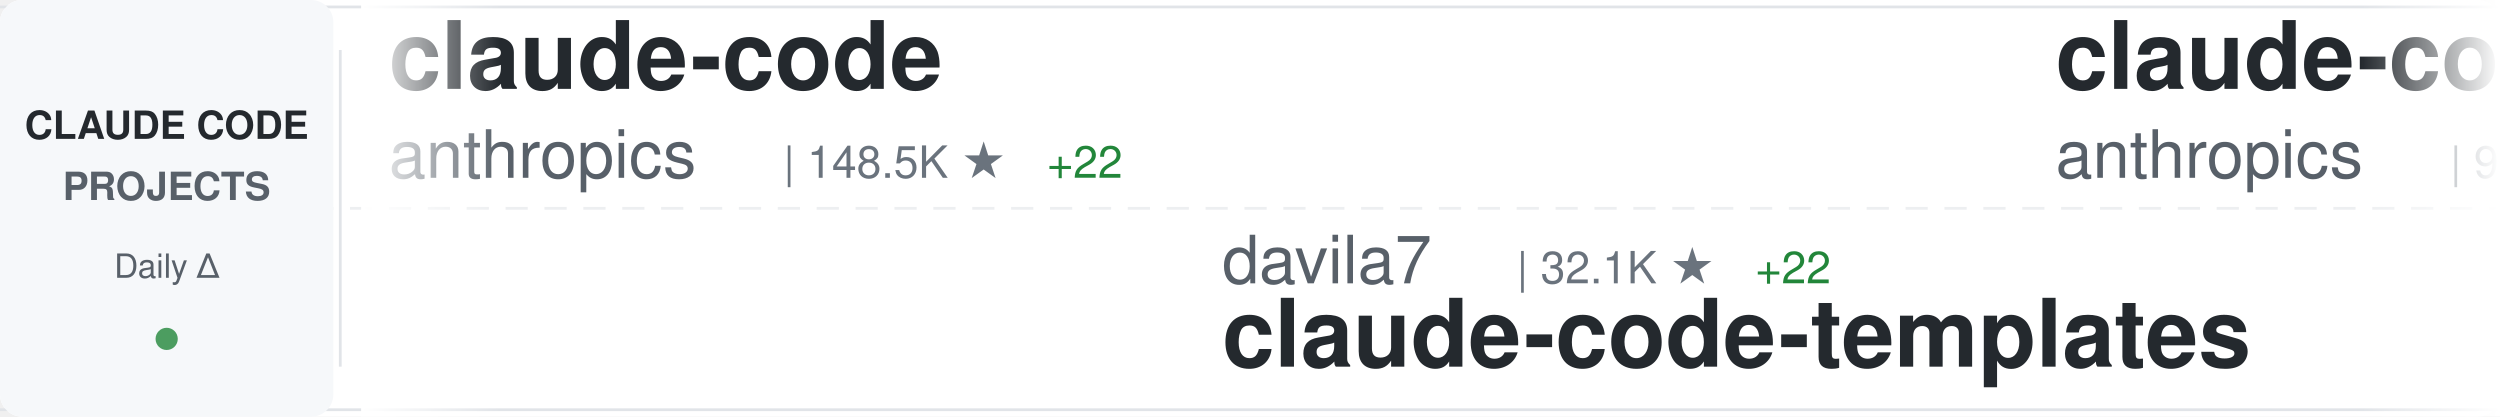
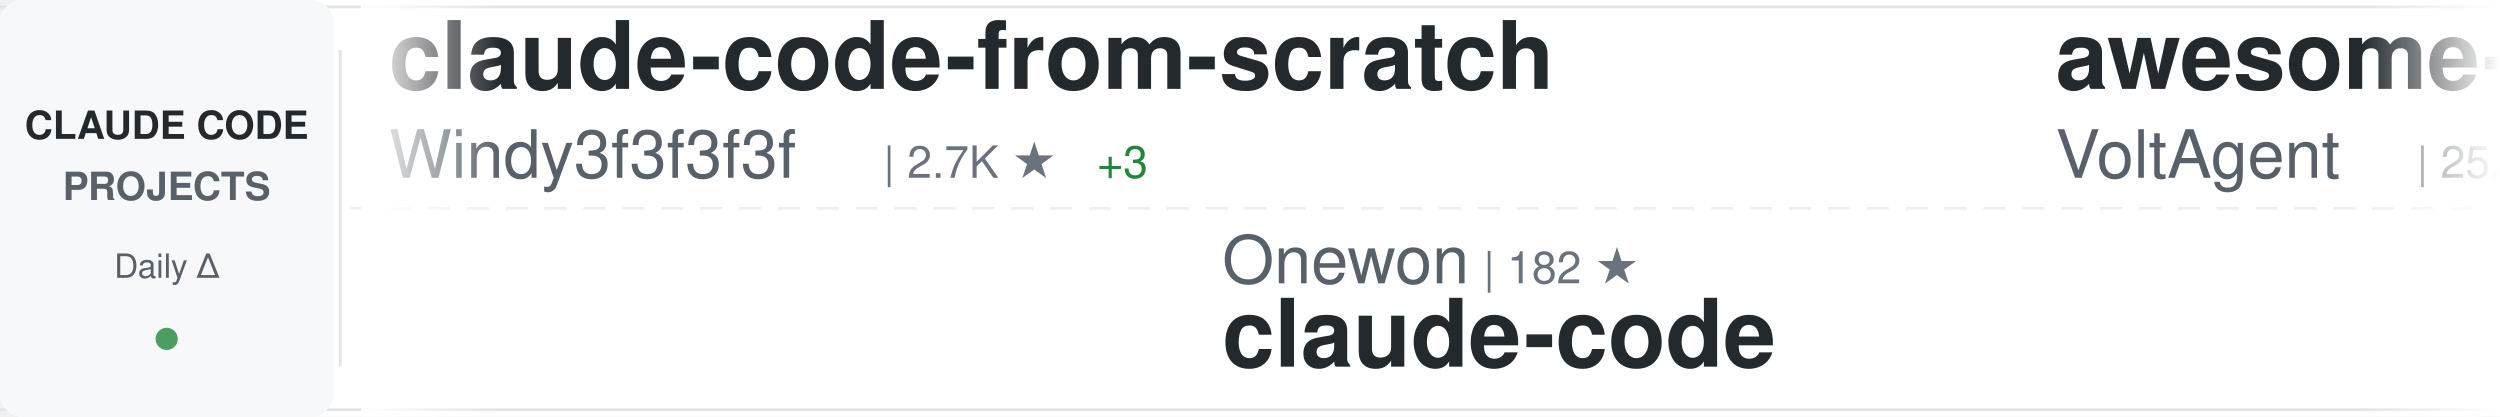
<svg xmlns="http://www.w3.org/2000/svg" width="900" height="150">
  <defs>
    <linearGradient id="awesomeLeftFade" x1="0%" y1="0%" x2="100%" y2="0%">
      <stop offset="0%" style="stop-color:#ffffff;stop-opacity:1" />
      <stop offset="100%" style="stop-color:#ffffff;stop-opacity:0" />
    </linearGradient>
    <linearGradient id="awesomeRightFade" x1="0%" y1="0%" x2="100%" y2="0%">
      <stop offset="0%" style="stop-color:#ffffff;stop-opacity:0" />
      <stop offset="100%" style="stop-color:#ffffff;stop-opacity:1" />
    </linearGradient>
  </defs>
  <rect width="900" height="150" fill="#ffffff" rx="8" />
  <rect x="0" y="2" width="900" height="1" fill="#e1e4e8" />
  <rect x="0" y="147" width="900" height="1" fill="#e1e4e8" />
  <line x1="0" y1="75" x2="900" y2="75" stroke="#e1e4e8" stroke-width="1" stroke-dasharray="8 6" opacity="0.6" />
  <rect x="0" y="0" width="120" height="150" fill="#f6f8fa" rx="8" />
  <text x="60" y="50" font-family="-apple-system, BlinkMacSystemFont, 'Segoe UI', Helvetica, Arial, sans-serif" font-size="14" font-weight="600" fill="#24292e" text-anchor="middle">CLAUDE CODE</text>
  <text x="60" y="72" font-family="-apple-system, BlinkMacSystemFont, 'Segoe UI', Helvetica, Arial, sans-serif" font-size="14" font-weight="600" fill="#586069" text-anchor="middle">PROJECTS</text>
  <text x="60" y="100" font-family="-apple-system, BlinkMacSystemFont, 'Segoe UI', Helvetica, Arial, sans-serif" font-size="12" font-weight="500" fill="#586069" text-anchor="middle">Daily Δ</text>
  <circle cx="60" cy="122" r="4" fill="#22863a" opacity="0.8" />
  <rect x="122" y="18" width="1" height="114" fill="#e1e4e8" />
  <clipPath id="awesomeTickerClip">
    <rect x="130" y="0" width="770" height="150" />
  </clipPath>
  <g clip-path="url(#awesomeTickerClip)">
    <g id="awesomeTickerItems">
      <animateTransform attributeName="transform" attributeType="XML" type="translate" from="0 0" to="-3000 0" dur="54s" repeatCount="indefinite" />
      <g transform="translate(0, 0)">
-         <text x="140" y="32" font-family="-apple-system, BlinkMacSystemFont, 'Segoe UI', Helvetica, Arial, sans-serif" font-size="34" font-weight="600" fill="#24292e">claude-code</text>
-         <text x="140" y="64" font-family="-apple-system, BlinkMacSystemFont, 'Segoe UI', Helvetica, Arial, sans-serif" font-size="24" font-weight="400" fill="#586069">anthropics</text>
-         <text x="282" y="64" font-family="-apple-system, BlinkMacSystemFont, 'Segoe UI', Helvetica, Arial, sans-serif" font-size="16" font-weight="500" fill="#6a737d">| 148.5K ★</text>
-         <text x="377" y="64" font-family="-apple-system, BlinkMacSystemFont, 'Segoe UI', Helvetica, Arial, sans-serif" font-size="16" font-weight="500" fill="#22863a"> +22</text>
+         <text x="140" y="32" font-family="-apple-system, BlinkMacSystemFont, 'Segoe UI', Helvetica, Arial, sans-serif" font-size="34" font-weight="600" fill="#24292e">claude-code-from-scratch</text>
+         <text x="140" y="64" font-family="-apple-system, BlinkMacSystemFont, 'Segoe UI', Helvetica, Arial, sans-serif" font-size="24" font-weight="400" fill="#586069">Windy3f3f3f3f</text>
+         <text x="318" y="64" font-family="-apple-system, BlinkMacSystemFont, 'Segoe UI', Helvetica, Arial, sans-serif" font-size="16" font-weight="500" fill="#6a737d">| 2.7K ★</text>
+         <text x="395" y="64" font-family="-apple-system, BlinkMacSystemFont, 'Segoe UI', Helvetica, Arial, sans-serif" font-size="16" font-weight="500" fill="#22863a"> +3</text>
      </g>
      <g transform="translate(300, 0)">
-         <text x="140" y="102" font-family="-apple-system, BlinkMacSystemFont, 'Segoe UI', Helvetica, Arial, sans-serif" font-size="24" font-weight="400" fill="#586069">davila7</text>
-         <text x="246" y="102" font-family="-apple-system, BlinkMacSystemFont, 'Segoe UI', Helvetica, Arial, sans-serif" font-size="16" font-weight="500" fill="#6a737d">| 32.1K ★</text>
-         <text x="332" y="102" font-family="-apple-system, BlinkMacSystemFont, 'Segoe UI', Helvetica, Arial, sans-serif" font-size="16" font-weight="500" fill="#22863a"> +22</text>
-         <text x="140" y="132" font-family="-apple-system, BlinkMacSystemFont, 'Segoe UI', Helvetica, Arial, sans-serif" font-size="34" font-weight="600" fill="#24292e">claude-code-templates</text>
+         <text x="140" y="102" font-family="-apple-system, BlinkMacSystemFont, 'Segoe UI', Helvetica, Arial, sans-serif" font-size="24" font-weight="400" fill="#586069">Onewon</text>
+         <text x="234" y="102" font-family="-apple-system, BlinkMacSystemFont, 'Segoe UI', Helvetica, Arial, sans-serif" font-size="16" font-weight="500" fill="#6a737d">| 182 ★</text>
+         <text x="140" y="132" font-family="-apple-system, BlinkMacSystemFont, 'Segoe UI', Helvetica, Arial, sans-serif" font-size="34" font-weight="600" fill="#24292e">claude-code</text>
      </g>
      <g transform="translate(600, 0)">
-         <text x="140" y="32" font-family="-apple-system, BlinkMacSystemFont, 'Segoe UI', Helvetica, Arial, sans-serif" font-size="34" font-weight="600" fill="#24292e">claude-code-action</text>
-         <text x="140" y="64" font-family="-apple-system, BlinkMacSystemFont, 'Segoe UI', Helvetica, Arial, sans-serif" font-size="24" font-weight="400" fill="#586069">anthropics</text>
-         <text x="282" y="64" font-family="-apple-system, BlinkMacSystemFont, 'Segoe UI', Helvetica, Arial, sans-serif" font-size="16" font-weight="500" fill="#6a737d">| 9.2K ★</text>
-         <text x="359" y="64" font-family="-apple-system, BlinkMacSystemFont, 'Segoe UI', Helvetica, Arial, sans-serif" font-size="16" font-weight="500" fill="#22863a"> +4</text>
+         <text x="140" y="32" font-family="-apple-system, BlinkMacSystemFont, 'Segoe UI', Helvetica, Arial, sans-serif" font-size="34" font-weight="600" fill="#24292e">awesome-claude-code-suba...</text>
+         <text x="140" y="64" font-family="-apple-system, BlinkMacSystemFont, 'Segoe UI', Helvetica, Arial, sans-serif" font-size="24" font-weight="400" fill="#586069">VoltAgent</text>
+         <text x="270" y="64" font-family="-apple-system, BlinkMacSystemFont, 'Segoe UI', Helvetica, Arial, sans-serif" font-size="16" font-weight="500" fill="#6a737d">| 25.4K ★</text>
+         <text x="356" y="64" font-family="-apple-system, BlinkMacSystemFont, 'Segoe UI', Helvetica, Arial, sans-serif" font-size="16" font-weight="500" fill="#22863a"> +8</text>
      </g>
      <g transform="translate(900, 0)">
-         <text x="140" y="102" font-family="-apple-system, BlinkMacSystemFont, 'Segoe UI', Helvetica, Arial, sans-serif" font-size="24" font-weight="400" fill="#586069">VILA-Lab</text>
-         <text x="258" y="102" font-family="-apple-system, BlinkMacSystemFont, 'Segoe UI', Helvetica, Arial, sans-serif" font-size="16" font-weight="500" fill="#6a737d">| 2.1K ★</text>
-         <text x="335" y="102" font-family="-apple-system, BlinkMacSystemFont, 'Segoe UI', Helvetica, Arial, sans-serif" font-size="16" font-weight="500" fill="#22863a"> +1</text>
-         <text x="140" y="132" font-family="-apple-system, BlinkMacSystemFont, 'Segoe UI', Helvetica, Arial, sans-serif" font-size="34" font-weight="600" fill="#24292e">Dive-into-Claude-Code</text>
+         <text x="140" y="102" font-family="-apple-system, BlinkMacSystemFont, 'Segoe UI', Helvetica, Arial, sans-serif" font-size="24" font-weight="400" fill="#586069">digitalsamba</text>
+         <text x="306" y="102" font-family="-apple-system, BlinkMacSystemFont, 'Segoe UI', Helvetica, Arial, sans-serif" font-size="16" font-weight="500" fill="#6a737d">| 2.1K ★</text>
+         <text x="383" y="102" font-family="-apple-system, BlinkMacSystemFont, 'Segoe UI', Helvetica, Arial, sans-serif" font-size="16" font-weight="500" fill="#22863a"> +3</text>
+         <text x="140" y="132" font-family="-apple-system, BlinkMacSystemFont, 'Segoe UI', Helvetica, Arial, sans-serif" font-size="34" font-weight="600" fill="#24292e">claude-code-video-toolki...</text>
      </g>
      <g transform="translate(1200, 0)">
-         <text x="140" y="32" font-family="-apple-system, BlinkMacSystemFont, 'Segoe UI', Helvetica, Arial, sans-serif" font-size="34" font-weight="600" fill="#24292e">Claude-code</text>
-         <text x="140" y="64" font-family="-apple-system, BlinkMacSystemFont, 'Segoe UI', Helvetica, Arial, sans-serif" font-size="24" font-weight="400" fill="#586069">zstmfhy</text>
-         <text x="246" y="64" font-family="-apple-system, BlinkMacSystemFont, 'Segoe UI', Helvetica, Arial, sans-serif" font-size="16" font-weight="500" fill="#6a737d">| 189 ★</text>
+         <text x="140" y="32" font-family="-apple-system, BlinkMacSystemFont, 'Segoe UI', Helvetica, Arial, sans-serif" font-size="34" font-weight="600" fill="#24292e">claude-code-workflows</text>
+         <text x="140" y="64" font-family="-apple-system, BlinkMacSystemFont, 'Segoe UI', Helvetica, Arial, sans-serif" font-size="24" font-weight="400" fill="#586069">OneRedOak</text>
+         <text x="270" y="64" font-family="-apple-system, BlinkMacSystemFont, 'Segoe UI', Helvetica, Arial, sans-serif" font-size="16" font-weight="500" fill="#6a737d">| 3.9K ★</text>
      </g>
      <g transform="translate(1500, 0)">
-         <text x="140" y="102" font-family="-apple-system, BlinkMacSystemFont, 'Segoe UI', Helvetica, Arial, sans-serif" font-size="24" font-weight="400" fill="#586069">JrCx7scC</text>
-         <text x="258" y="102" font-family="-apple-system, BlinkMacSystemFont, 'Segoe UI', Helvetica, Arial, sans-serif" font-size="16" font-weight="500" fill="#6a737d">| 376 ★</text>
-         <text x="140" y="132" font-family="-apple-system, BlinkMacSystemFont, 'Segoe UI', Helvetica, Arial, sans-serif" font-size="34" font-weight="600" fill="#24292e">claude-code-source</text>
+         <text x="140" y="102" font-family="-apple-system, BlinkMacSystemFont, 'Segoe UI', Helvetica, Arial, sans-serif" font-size="24" font-weight="400" fill="#586069">nicedreamzapp</text>
+         <text x="318" y="102" font-family="-apple-system, BlinkMacSystemFont, 'Segoe UI', Helvetica, Arial, sans-serif" font-size="16" font-weight="500" fill="#6a737d">| 3.3K ★</text>
+         <text x="140" y="132" font-family="-apple-system, BlinkMacSystemFont, 'Segoe UI', Helvetica, Arial, sans-serif" font-size="34" font-weight="600" fill="#24292e">claude-code-local</text>
      </g>
      <g transform="translate(1800, 0)">
        <text x="140" y="32" font-family="-apple-system, BlinkMacSystemFont, 'Segoe UI', Helvetica, Arial, sans-serif" font-size="34" font-weight="600" fill="#24292e">claude-code</text>
-         <text x="140" y="64" font-family="-apple-system, BlinkMacSystemFont, 'Segoe UI', Helvetica, Arial, sans-serif" font-size="24" font-weight="400" fill="#586069">VineeTagarwaL-code</text>
-         <text x="378" y="64" font-family="-apple-system, BlinkMacSystemFont, 'Segoe UI', Helvetica, Arial, sans-serif" font-size="16" font-weight="500" fill="#6a737d">| 272 ★</text>
+         <text x="140" y="64" font-family="-apple-system, BlinkMacSystemFont, 'Segoe UI', Helvetica, Arial, sans-serif" font-size="24" font-weight="400" fill="#586069">jarmuine</text>
+         <text x="258" y="64" font-family="-apple-system, BlinkMacSystemFont, 'Segoe UI', Helvetica, Arial, sans-serif" font-size="16" font-weight="500" fill="#6a737d">| 2.3K ★</text>
      </g>
      <g transform="translate(2100, 0)">
-         <text x="140" y="102" font-family="-apple-system, BlinkMacSystemFont, 'Segoe UI', Helvetica, Arial, sans-serif" font-size="24" font-weight="400" fill="#586069">frankbria</text>
-         <text x="270" y="102" font-family="-apple-system, BlinkMacSystemFont, 'Segoe UI', Helvetica, Arial, sans-serif" font-size="16" font-weight="500" fill="#6a737d">| 9.6K ★</text>
-         <text x="140" y="132" font-family="-apple-system, BlinkMacSystemFont, 'Segoe UI', Helvetica, Arial, sans-serif" font-size="34" font-weight="600" fill="#24292e">ralph-claude-code</text>
+         <text x="140" y="102" font-family="-apple-system, BlinkMacSystemFont, 'Segoe UI', Helvetica, Arial, sans-serif" font-size="24" font-weight="400" fill="#586069">edmund-io</text>
+         <text x="270" y="102" font-family="-apple-system, BlinkMacSystemFont, 'Segoe UI', Helvetica, Arial, sans-serif" font-size="16" font-weight="500" fill="#6a737d">| 1.5K ★</text>
+         <text x="140" y="132" font-family="-apple-system, BlinkMacSystemFont, 'Segoe UI', Helvetica, Arial, sans-serif" font-size="34" font-weight="600" fill="#24292e">edmunds-claude-code</text>
      </g>
      <g transform="translate(2400, 0)">
-         <text x="140" y="32" font-family="-apple-system, BlinkMacSystemFont, 'Segoe UI', Helvetica, Arial, sans-serif" font-size="34" font-weight="600" fill="#24292e">claude-code</text>
-         <text x="140" y="64" font-family="-apple-system, BlinkMacSystemFont, 'Segoe UI', Helvetica, Arial, sans-serif" font-size="24" font-weight="400" fill="#586069">isboyjc</text>
-         <text x="246" y="64" font-family="-apple-system, BlinkMacSystemFont, 'Segoe UI', Helvetica, Arial, sans-serif" font-size="16" font-weight="500" fill="#6a737d">| 162 ★</text>
+         <text x="140" y="32" font-family="-apple-system, BlinkMacSystemFont, 'Segoe UI', Helvetica, Arial, sans-serif" font-size="34" font-weight="600" fill="#24292e">claude-code-telegram</text>
+         <text x="140" y="64" font-family="-apple-system, BlinkMacSystemFont, 'Segoe UI', Helvetica, Arial, sans-serif" font-size="24" font-weight="400" fill="#586069">overwirehq</text>
+         <text x="282" y="64" font-family="-apple-system, BlinkMacSystemFont, 'Segoe UI', Helvetica, Arial, sans-serif" font-size="16" font-weight="500" fill="#6a737d">| 2.8K ★</text>
      </g>
      <g transform="translate(2700, 0)">
-         <text x="140" y="102" font-family="-apple-system, BlinkMacSystemFont, 'Segoe UI', Helvetica, Arial, sans-serif" font-size="24" font-weight="400" fill="#586069">ding113</text>
-         <text x="246" y="102" font-family="-apple-system, BlinkMacSystemFont, 'Segoe UI', Helvetica, Arial, sans-serif" font-size="16" font-weight="500" fill="#6a737d">| 3.4K ★</text>
-         <text x="140" y="132" font-family="-apple-system, BlinkMacSystemFont, 'Segoe UI', Helvetica, Arial, sans-serif" font-size="34" font-weight="600" fill="#24292e">claude-code-hub</text>
+         <text x="140" y="102" font-family="-apple-system, BlinkMacSystemFont, 'Segoe UI', Helvetica, Arial, sans-serif" font-size="24" font-weight="400" fill="#586069">Piebald-AI</text>
+         <text x="282" y="102" font-family="-apple-system, BlinkMacSystemFont, 'Segoe UI', Helvetica, Arial, sans-serif" font-size="16" font-weight="500" fill="#6a737d">| 12.8K ★</text>
+         <text x="368" y="102" font-family="-apple-system, BlinkMacSystemFont, 'Segoe UI', Helvetica, Arial, sans-serif" font-size="16" font-weight="500" fill="#22863a"> +6</text>
+         <text x="140" y="132" font-family="-apple-system, BlinkMacSystemFont, 'Segoe UI', Helvetica, Arial, sans-serif" font-size="34" font-weight="600" fill="#24292e">claude-code-system-promp...</text>
      </g>
      <g transform="translate(3000, 0)">
-         <text x="140" y="32" font-family="-apple-system, BlinkMacSystemFont, 'Segoe UI', Helvetica, Arial, sans-serif" font-size="34" font-weight="600" fill="#24292e">claude-code</text>
-         <text x="140" y="64" font-family="-apple-system, BlinkMacSystemFont, 'Segoe UI', Helvetica, Arial, sans-serif" font-size="24" font-weight="400" fill="#586069">anthropics</text>
-         <text x="282" y="64" font-family="-apple-system, BlinkMacSystemFont, 'Segoe UI', Helvetica, Arial, sans-serif" font-size="16" font-weight="500" fill="#6a737d">| 148.5K ★</text>
-         <text x="377" y="64" font-family="-apple-system, BlinkMacSystemFont, 'Segoe UI', Helvetica, Arial, sans-serif" font-size="16" font-weight="500" fill="#22863a"> +22</text>
+         <text x="140" y="32" font-family="-apple-system, BlinkMacSystemFont, 'Segoe UI', Helvetica, Arial, sans-serif" font-size="34" font-weight="600" fill="#24292e">claude-code-from-scratch</text>
+         <text x="140" y="64" font-family="-apple-system, BlinkMacSystemFont, 'Segoe UI', Helvetica, Arial, sans-serif" font-size="24" font-weight="400" fill="#586069">Windy3f3f3f3f</text>
+         <text x="318" y="64" font-family="-apple-system, BlinkMacSystemFont, 'Segoe UI', Helvetica, Arial, sans-serif" font-size="16" font-weight="500" fill="#6a737d">| 2.7K ★</text>
+         <text x="395" y="64" font-family="-apple-system, BlinkMacSystemFont, 'Segoe UI', Helvetica, Arial, sans-serif" font-size="16" font-weight="500" fill="#22863a"> +3</text>
      </g>
      <g transform="translate(3300, 0)">
-         <text x="140" y="102" font-family="-apple-system, BlinkMacSystemFont, 'Segoe UI', Helvetica, Arial, sans-serif" font-size="24" font-weight="400" fill="#586069">davila7</text>
-         <text x="246" y="102" font-family="-apple-system, BlinkMacSystemFont, 'Segoe UI', Helvetica, Arial, sans-serif" font-size="16" font-weight="500" fill="#6a737d">| 32.1K ★</text>
-         <text x="332" y="102" font-family="-apple-system, BlinkMacSystemFont, 'Segoe UI', Helvetica, Arial, sans-serif" font-size="16" font-weight="500" fill="#22863a"> +22</text>
-         <text x="140" y="132" font-family="-apple-system, BlinkMacSystemFont, 'Segoe UI', Helvetica, Arial, sans-serif" font-size="34" font-weight="600" fill="#24292e">claude-code-templates</text>
+         <text x="140" y="102" font-family="-apple-system, BlinkMacSystemFont, 'Segoe UI', Helvetica, Arial, sans-serif" font-size="24" font-weight="400" fill="#586069">Onewon</text>
+         <text x="234" y="102" font-family="-apple-system, BlinkMacSystemFont, 'Segoe UI', Helvetica, Arial, sans-serif" font-size="16" font-weight="500" fill="#6a737d">| 182 ★</text>
+         <text x="140" y="132" font-family="-apple-system, BlinkMacSystemFont, 'Segoe UI', Helvetica, Arial, sans-serif" font-size="34" font-weight="600" fill="#24292e">claude-code</text>
      </g>
      <g transform="translate(3600, 0)">
-         <text x="140" y="32" font-family="-apple-system, BlinkMacSystemFont, 'Segoe UI', Helvetica, Arial, sans-serif" font-size="34" font-weight="600" fill="#24292e">claude-code-action</text>
-         <text x="140" y="64" font-family="-apple-system, BlinkMacSystemFont, 'Segoe UI', Helvetica, Arial, sans-serif" font-size="24" font-weight="400" fill="#586069">anthropics</text>
-         <text x="282" y="64" font-family="-apple-system, BlinkMacSystemFont, 'Segoe UI', Helvetica, Arial, sans-serif" font-size="16" font-weight="500" fill="#6a737d">| 9.2K ★</text>
-         <text x="359" y="64" font-family="-apple-system, BlinkMacSystemFont, 'Segoe UI', Helvetica, Arial, sans-serif" font-size="16" font-weight="500" fill="#22863a"> +4</text>
+         <text x="140" y="32" font-family="-apple-system, BlinkMacSystemFont, 'Segoe UI', Helvetica, Arial, sans-serif" font-size="34" font-weight="600" fill="#24292e">awesome-claude-code-suba...</text>
+         <text x="140" y="64" font-family="-apple-system, BlinkMacSystemFont, 'Segoe UI', Helvetica, Arial, sans-serif" font-size="24" font-weight="400" fill="#586069">VoltAgent</text>
+         <text x="270" y="64" font-family="-apple-system, BlinkMacSystemFont, 'Segoe UI', Helvetica, Arial, sans-serif" font-size="16" font-weight="500" fill="#6a737d">| 25.4K ★</text>
+         <text x="356" y="64" font-family="-apple-system, BlinkMacSystemFont, 'Segoe UI', Helvetica, Arial, sans-serif" font-size="16" font-weight="500" fill="#22863a"> +8</text>
      </g>
      <g transform="translate(3900, 0)">
-         <text x="140" y="102" font-family="-apple-system, BlinkMacSystemFont, 'Segoe UI', Helvetica, Arial, sans-serif" font-size="24" font-weight="400" fill="#586069">VILA-Lab</text>
-         <text x="258" y="102" font-family="-apple-system, BlinkMacSystemFont, 'Segoe UI', Helvetica, Arial, sans-serif" font-size="16" font-weight="500" fill="#6a737d">| 2.1K ★</text>
-         <text x="335" y="102" font-family="-apple-system, BlinkMacSystemFont, 'Segoe UI', Helvetica, Arial, sans-serif" font-size="16" font-weight="500" fill="#22863a"> +1</text>
-         <text x="140" y="132" font-family="-apple-system, BlinkMacSystemFont, 'Segoe UI', Helvetica, Arial, sans-serif" font-size="34" font-weight="600" fill="#24292e">Dive-into-Claude-Code</text>
+         <text x="140" y="102" font-family="-apple-system, BlinkMacSystemFont, 'Segoe UI', Helvetica, Arial, sans-serif" font-size="24" font-weight="400" fill="#586069">digitalsamba</text>
+         <text x="306" y="102" font-family="-apple-system, BlinkMacSystemFont, 'Segoe UI', Helvetica, Arial, sans-serif" font-size="16" font-weight="500" fill="#6a737d">| 2.1K ★</text>
+         <text x="383" y="102" font-family="-apple-system, BlinkMacSystemFont, 'Segoe UI', Helvetica, Arial, sans-serif" font-size="16" font-weight="500" fill="#22863a"> +3</text>
+         <text x="140" y="132" font-family="-apple-system, BlinkMacSystemFont, 'Segoe UI', Helvetica, Arial, sans-serif" font-size="34" font-weight="600" fill="#24292e">claude-code-video-toolki...</text>
      </g>
    </g>
  </g>
  <rect x="130" y="0" width="50" height="150" fill="url(#awesomeLeftFade)" />
  <rect x="850" y="0" width="50" height="150" fill="url(#awesomeRightFade)" />
</svg>
